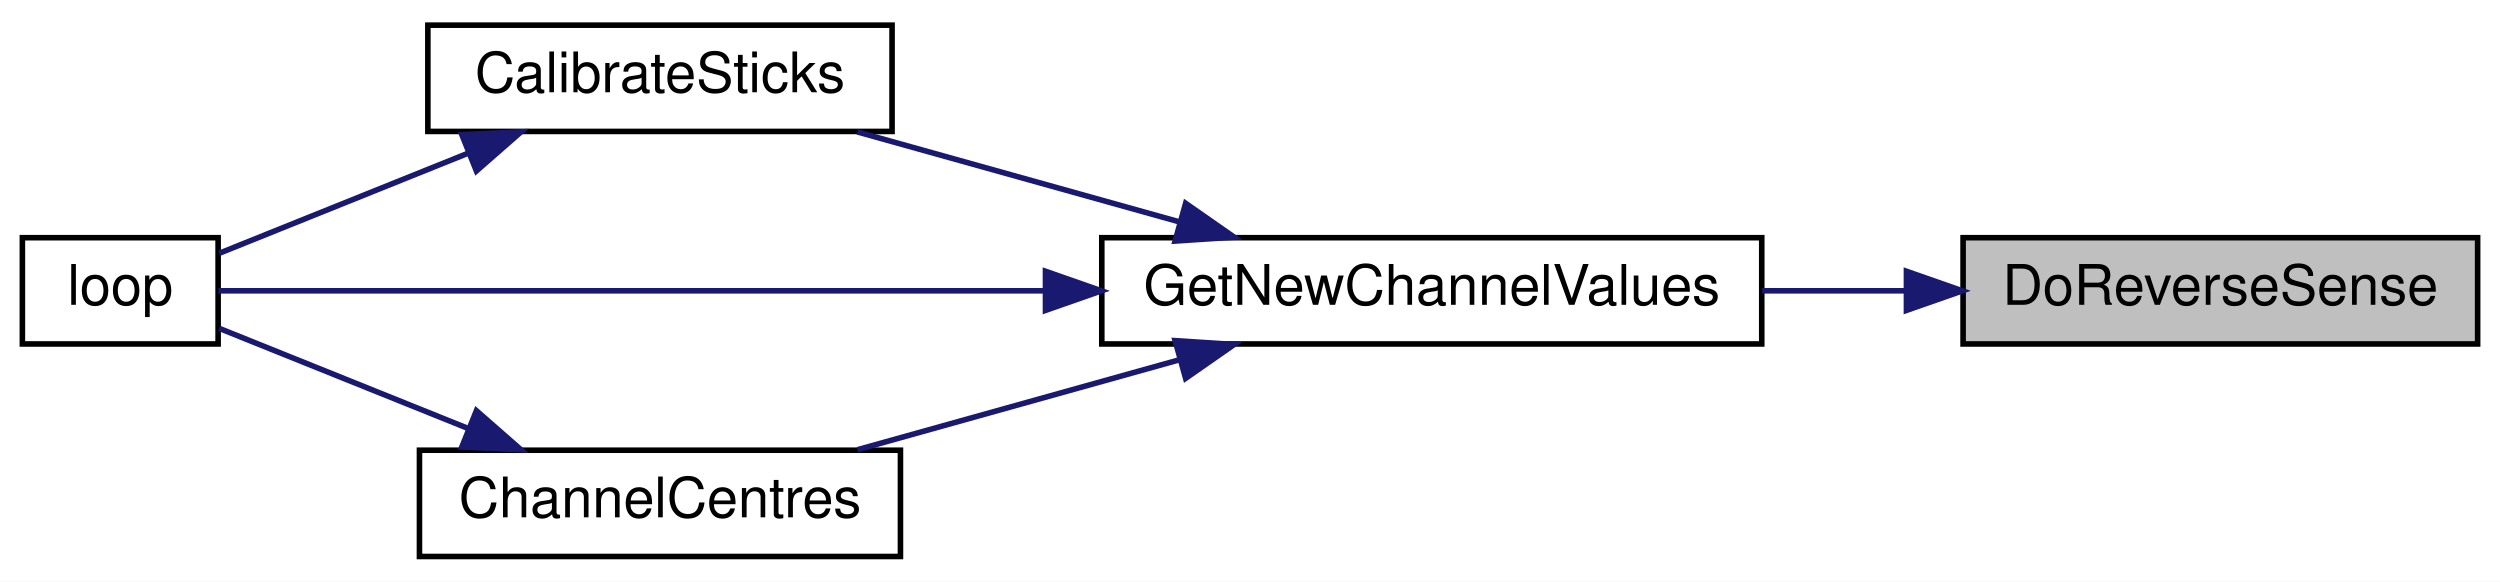
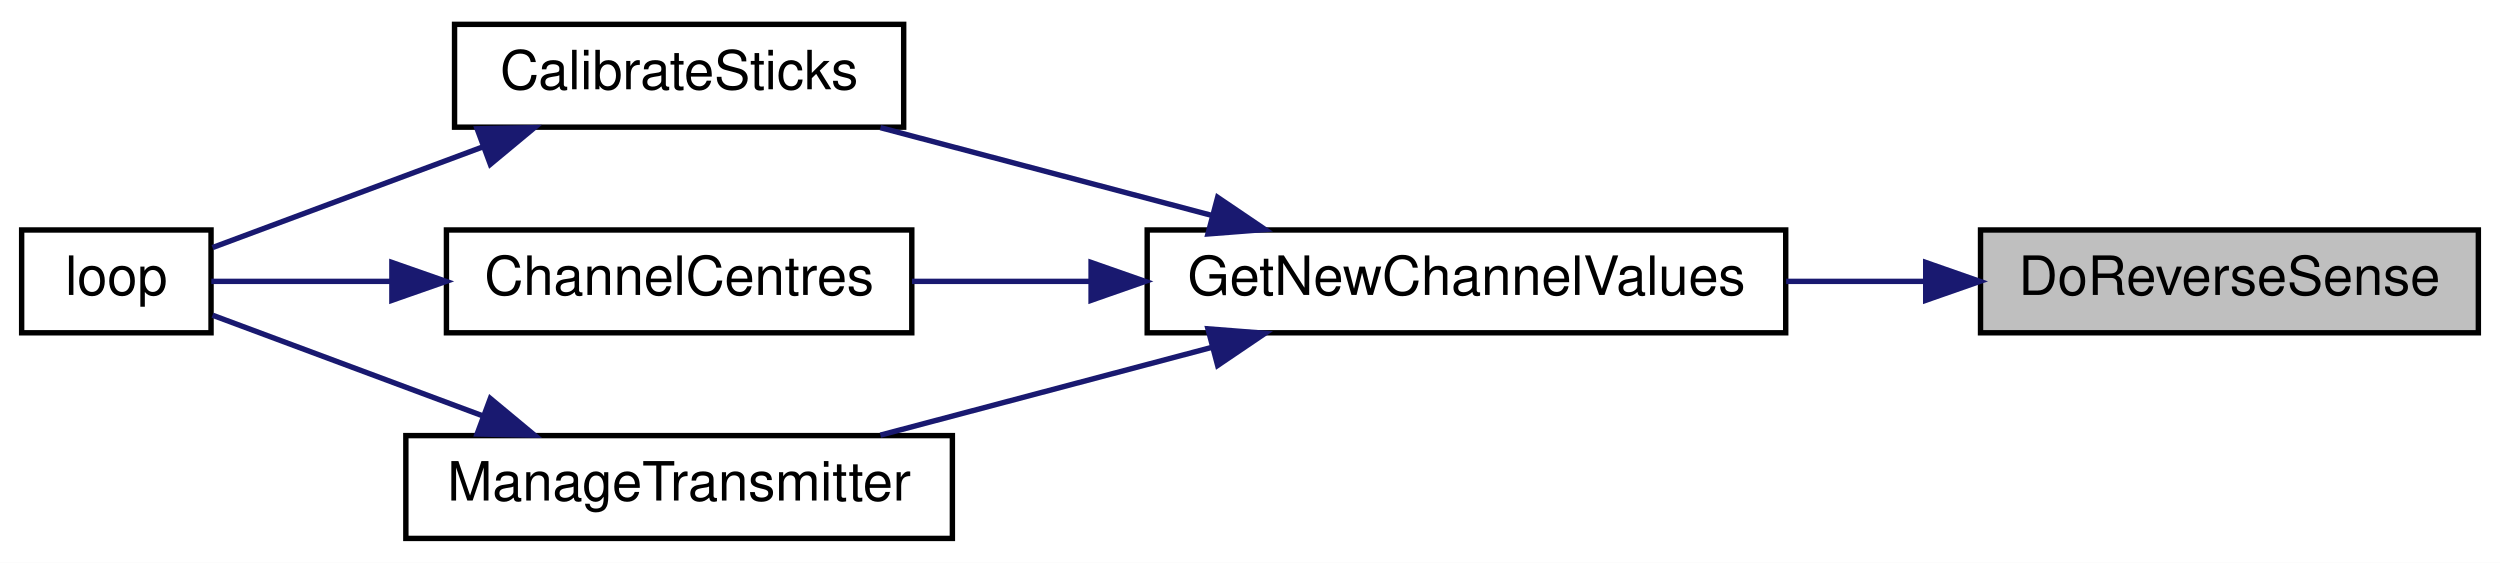
- <svg xmlns="http://www.w3.org/2000/svg" xmlns:xlink="http://www.w3.org/1999/xlink" width="447pt" height="104pt" viewBox="0.00 0.00 447.00 104.00">
+ <svg xmlns="http://www.w3.org/2000/svg" xmlns:xlink="http://www.w3.org/1999/xlink" width="462pt" height="104pt" viewBox="0.00 0.00 462.00 104.00">
  <g id="graph0" class="graph" transform="scale(1 1) rotate(0) translate(4 100)">
-     <polygon fill="white" stroke="transparent" points="-4,4 -4,-100 443,-100 443,4 -4,4" />
+     <polygon fill="white" stroke="transparent" points="-4,4 -4,-100 458,-100 458,4 -4,4" />
    <g id="node1" class="node">
      <g id="a_node1">
        <a xlink:title=" ">
-           <polygon fill="#bfbfbf" stroke="black" points="347,-38.5 347,-57.5 439,-57.5 439,-38.5 347,-38.5" />
-           <text text-anchor="middle" x="393" y="-45.5" font-family="Helvetica,sans-Serif" font-size="10.00">DoReverseSense</text>
+           <polygon fill="#bfbfbf" stroke="black" points="362,-38.5 362,-57.5 454,-57.5 454,-38.5 362,-38.5" />
+           <text text-anchor="middle" x="408" y="-45.5" font-family="Helvetica,sans-Serif" font-size="10.00">DoReverseSense</text>
        </a>
      </g>
    </g>
    <g id="node2" class="node">
      <g id="a_node2">
        <a xlink:href="_transmitter_code_2src_2main_8cpp.html#a26ae4f6ca14f760bd5eb6e7588fe7c81" target="_top" xlink:title="GET NEW SERVO POSITIONS.">
-           <polygon fill="white" stroke="black" points="193,-38.5 193,-57.5 311,-57.5 311,-38.5 193,-38.5" />
-           <text text-anchor="middle" x="252" y="-45.5" font-family="Helvetica,sans-Serif" font-size="10.00">GetNewChannelValues</text>
+           <polygon fill="white" stroke="black" points="208,-38.5 208,-57.5 326,-57.5 326,-38.5 208,-38.5" />
+           <text text-anchor="middle" x="267" y="-45.5" font-family="Helvetica,sans-Serif" font-size="10.00">GetNewChannelValues</text>
        </a>
      </g>
    </g>
    <g id="edge1" class="edge">
-       <path fill="none" stroke="midnightblue" d="M336.76,-48C328.31,-48 319.58,-48 311.08,-48" />
-       <polygon fill="midnightblue" stroke="midnightblue" points="336.87,-51.5 346.87,-48 336.87,-44.5 336.87,-51.5" />
+       <path fill="none" stroke="midnightblue" d="M351.76,-48C343.31,-48 334.58,-48 326.08,-48" />
+       <polygon fill="midnightblue" stroke="midnightblue" points="351.87,-51.5 361.87,-48 351.87,-44.5 351.87,-51.5" />
    </g>
    <g id="node3" class="node">
      <g id="a_node3">
        <a xlink:href="_transmitter_code_2src_2main_8cpp.html#ae1b8cef371d26fca2b4f5a101be7a8ba" target="_top" xlink:title=" ">
-           <polygon fill="white" stroke="black" points="72.5,-76.5 72.5,-95.5 155.5,-95.5 155.5,-76.5 72.5,-76.5" />
-           <text text-anchor="middle" x="114" y="-83.5" font-family="Helvetica,sans-Serif" font-size="10.00">CalibrateSticks</text>
+           <polygon fill="white" stroke="black" points="80,-76.5 80,-95.5 163,-95.5 163,-76.5 80,-76.5" />
+           <text text-anchor="middle" x="121.5" y="-83.5" font-family="Helvetica,sans-Serif" font-size="10.00">CalibrateSticks</text>
        </a>
      </g>
    </g>
    <g id="edge2" class="edge">
-       <path fill="none" stroke="midnightblue" d="M206.91,-60.32C188.23,-65.54 166.78,-71.53 149.31,-76.41" />
-       <polygon fill="midnightblue" stroke="midnightblue" points="207.99,-63.65 216.68,-57.59 206.11,-56.91 207.99,-63.65" />
+       <path fill="none" stroke="midnightblue" d="M220.03,-60.17C200.18,-65.43 177.31,-71.49 158.7,-76.41" />
+       <polygon fill="midnightblue" stroke="midnightblue" points="221.02,-63.53 229.79,-57.59 219.23,-56.77 221.02,-63.53" />
+     </g>
+     <g id="node5" class="node">
+       <g id="a_node5">
+         <a xlink:href="_transmitter_code_2src_2main_8cpp.html#a0e7ca9043d8fa769e8a9290df885e594" target="_top" xlink:title="Get centre as 90 degrees.">
+           <polygon fill="white" stroke="black" points="78.5,-38.5 78.5,-57.5 164.5,-57.5 164.5,-38.5 78.5,-38.5" />
+           <text text-anchor="middle" x="121.5" y="-45.5" font-family="Helvetica,sans-Serif" font-size="10.00">ChannelCentres</text>
+         </a>
+       </g>
+     </g>
+     <g id="edge4" class="edge">
+       <path fill="none" stroke="midnightblue" d="M197.39,-48C186.18,-48 174.86,-48 164.54,-48" />
+       <polygon fill="midnightblue" stroke="midnightblue" points="197.63,-51.5 207.63,-48 197.63,-44.5 197.63,-51.5" />
+     </g>
+     <g id="node6" class="node">
+       <g id="a_node6">
+         <a xlink:href="_transmitter_code_2src_2main_8cpp.html#a558ea014e230b7caa54ce5a37ad29b22" target="_top" xlink:title=" ">
+           <polygon fill="white" stroke="black" points="71,-0.5 71,-19.5 172,-19.5 172,-0.5 71,-0.5" />
+           <text text-anchor="middle" x="121.5" y="-7.5" font-family="Helvetica,sans-Serif" font-size="10.00">ManageTransmitter</text>
+         </a>
+       </g>
+     </g>
+     <g id="edge6" class="edge">
+       <path fill="none" stroke="midnightblue" d="M220.03,-35.83C200.18,-30.57 177.31,-24.51 158.7,-19.59" />
+       <polygon fill="midnightblue" stroke="midnightblue" points="219.23,-39.23 229.79,-38.41 221.02,-32.47 219.23,-39.23" />
    </g>
    <g id="node4" class="node">
      <g id="a_node4">
        <a xlink:href="_transmitter_code_2src_2main_8cpp.html#ad3cb30894c94eb016e98bdcaa899ac86" target="_top" xlink:title=" ">
          <polygon fill="white" stroke="black" points="0,-38.5 0,-57.5 35,-57.5 35,-38.5 0,-38.5" />
          <text text-anchor="middle" x="17.5" y="-45.5" font-family="Helvetica,sans-Serif" font-size="10.00">loop</text>
        </a>
      </g>
    </g>
-     <g id="edge6" class="edge">
-       <path fill="none" stroke="midnightblue" d="M182.91,-48C131.75,-48 65.45,-48 35.05,-48" />
-       <polygon fill="midnightblue" stroke="midnightblue" points="182.93,-51.5 192.93,-48 182.93,-44.5 182.93,-51.5" />
-     </g>
-     <g id="node5" class="node">
-       <g id="a_node5">
-         <a xlink:href="_transmitter_code_2src_2main_8cpp.html#a0e7ca9043d8fa769e8a9290df885e594" target="_top" xlink:title="Get centre as 90 degrees.">
-           <polygon fill="white" stroke="black" points="71,-0.5 71,-19.5 157,-19.5 157,-0.5 71,-0.5" />
-           <text text-anchor="middle" x="114" y="-7.5" font-family="Helvetica,sans-Serif" font-size="10.00">ChannelCentres</text>
-         </a>
-       </g>
-     </g>
-     <g id="edge4" class="edge">
-       <path fill="none" stroke="midnightblue" d="M206.91,-35.68C188.23,-30.46 166.78,-24.47 149.31,-19.59" />
-       <polygon fill="midnightblue" stroke="midnightblue" points="206.11,-39.09 216.68,-38.41 207.99,-32.35 206.11,-39.09" />
-     </g>
    <g id="edge3" class="edge">
-       <path fill="none" stroke="midnightblue" d="M79.63,-72.58C64.59,-66.53 47.47,-59.65 35.19,-54.71" />
-       <polygon fill="midnightblue" stroke="midnightblue" points="78.57,-75.93 89.15,-76.41 81.18,-69.43 78.57,-75.93" />
+       <path fill="none" stroke="midnightblue" d="M85.16,-72.83C68.24,-66.53 48.78,-59.28 35.27,-54.25" />
+       <polygon fill="midnightblue" stroke="midnightblue" points="84.17,-76.2 94.76,-76.41 86.61,-69.64 84.17,-76.2" />
    </g>
    <g id="edge5" class="edge">
-       <path fill="none" stroke="midnightblue" d="M79.63,-23.42C64.59,-29.47 47.47,-36.35 35.19,-41.29" />
-       <polygon fill="midnightblue" stroke="midnightblue" points="81.18,-26.57 89.15,-19.59 78.57,-20.07 81.18,-26.57" />
+       <path fill="none" stroke="midnightblue" d="M68.31,-48C56.23,-48 44.24,-48 35.05,-48" />
+       <polygon fill="midnightblue" stroke="midnightblue" points="68.42,-51.5 78.42,-48 68.42,-44.5 68.42,-51.5" />
+     </g>
+     <g id="edge7" class="edge">
+       <path fill="none" stroke="midnightblue" d="M85.16,-23.17C68.24,-29.47 48.78,-36.72 35.27,-41.75" />
+       <polygon fill="midnightblue" stroke="midnightblue" points="86.61,-26.36 94.76,-19.59 84.17,-19.8 86.61,-26.36" />
    </g>
  </g>
</svg>
